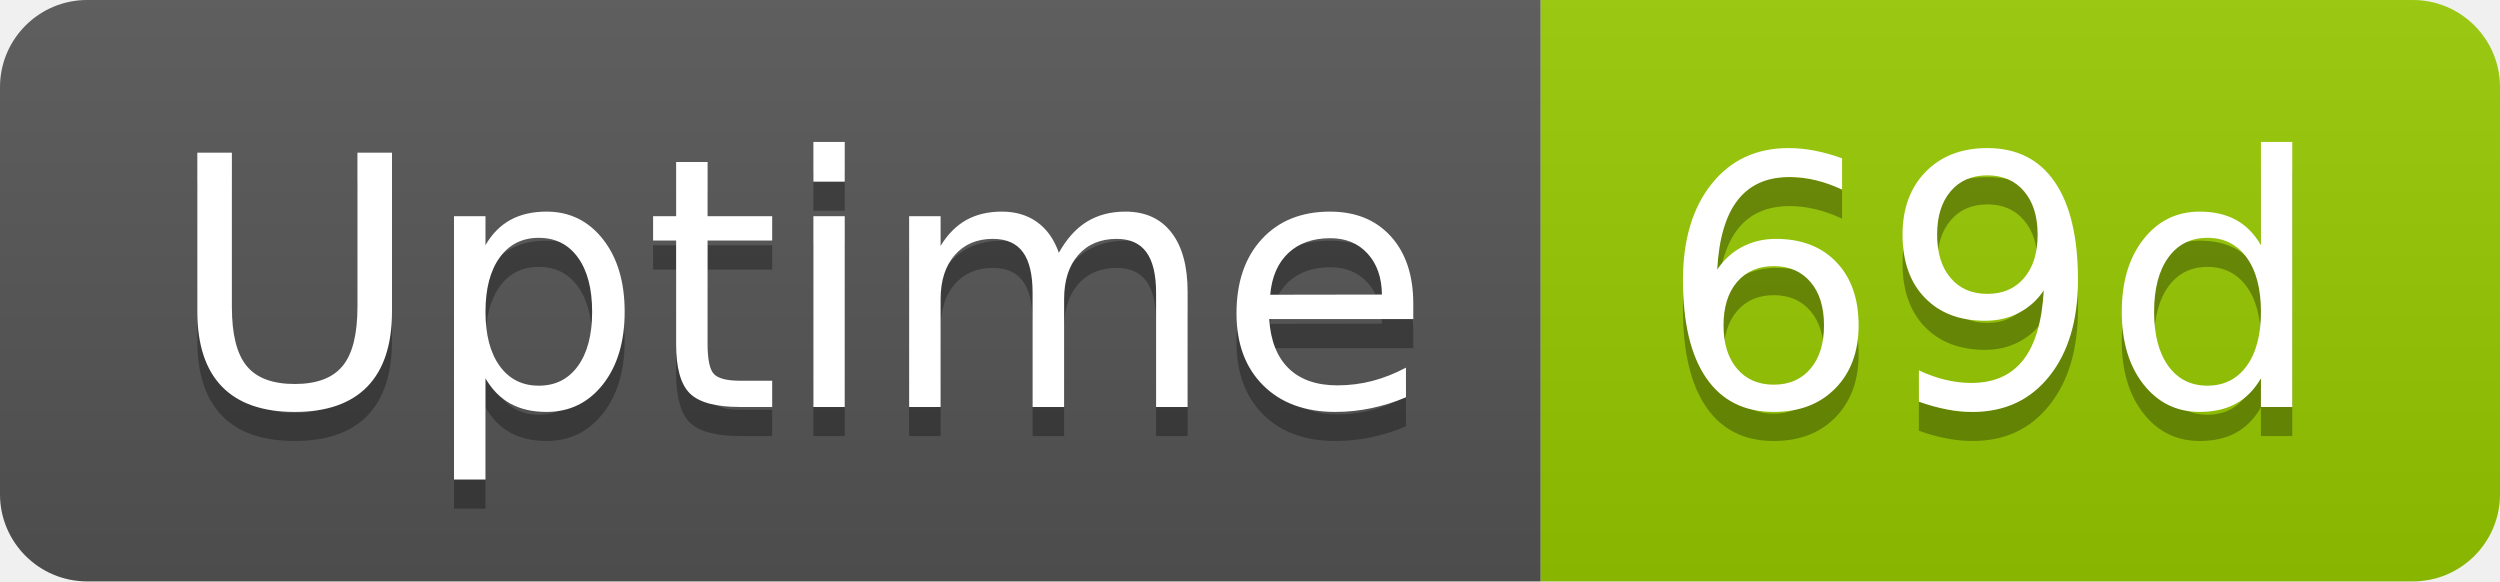
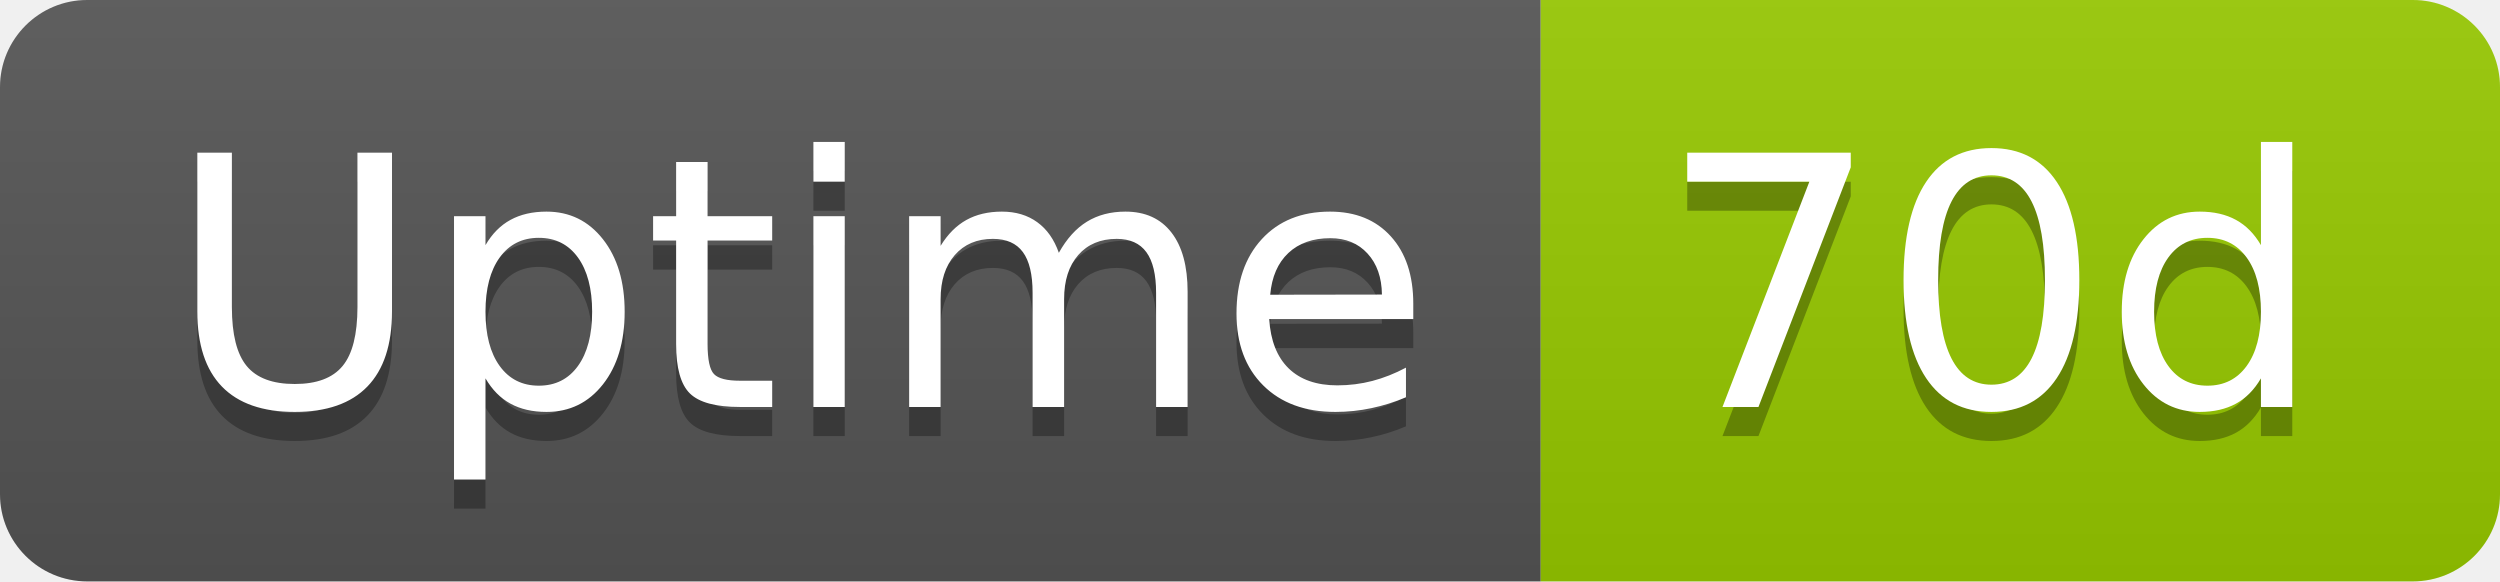
- <svg xmlns="http://www.w3.org/2000/svg" width="86" height="20" role="img" aria-label="Uptime: 69d">
+ <svg xmlns="http://www.w3.org/2000/svg" width="86" height="20" role="img" aria-label="Uptime: 70d">
  <linearGradient id="s" x2="0" y2="100%">
    <stop offset="0" stop-color="#bbb" stop-opacity=".1" />
    <stop offset="1" stop-opacity=".1" />
  </linearGradient>
  <clipPath id="r">
    <rect width="86" height="20" rx="3" fill="#fff" />
  </clipPath>
  <g clip-path="url(#r)">
    <rect width="53" height="20" fill="#555" />
    <rect x="53" width="33" height="20" fill="#97ca00" />
    <rect width="86" height="20" fill="url(#s)" />
  </g>
  <g fill="#fff" text-anchor="middle" font-family="Verdana,Geneva,DejaVu Sans,sans-serif" text-rendering="geometricPrecision" font-size="120">
    <text aria-hidden="true" x="275" y="150" fill="#010101" fill-opacity=".3" transform="scale(.1)" textLength="418">Uptime</text>
    <text x="275" y="140" transform="scale(.1)" fill="#fff" textLength="418">Uptime</text>
-     <text aria-hidden="true" x="685" y="150" fill="#010101" fill-opacity=".3" transform="scale(.1)" textLength="228">69d</text>
-     <text x="685" y="140" transform="scale(.1)" fill="#fff" textLength="228">69d</text>
+     <text aria-hidden="true" x="685" y="150" fill="#010101" fill-opacity=".3" transform="scale(.1)" textLength="228">70d</text>
+     <text x="685" y="140" transform="scale(.1)" fill="#fff" textLength="228">70d</text>
  </g>
</svg>
